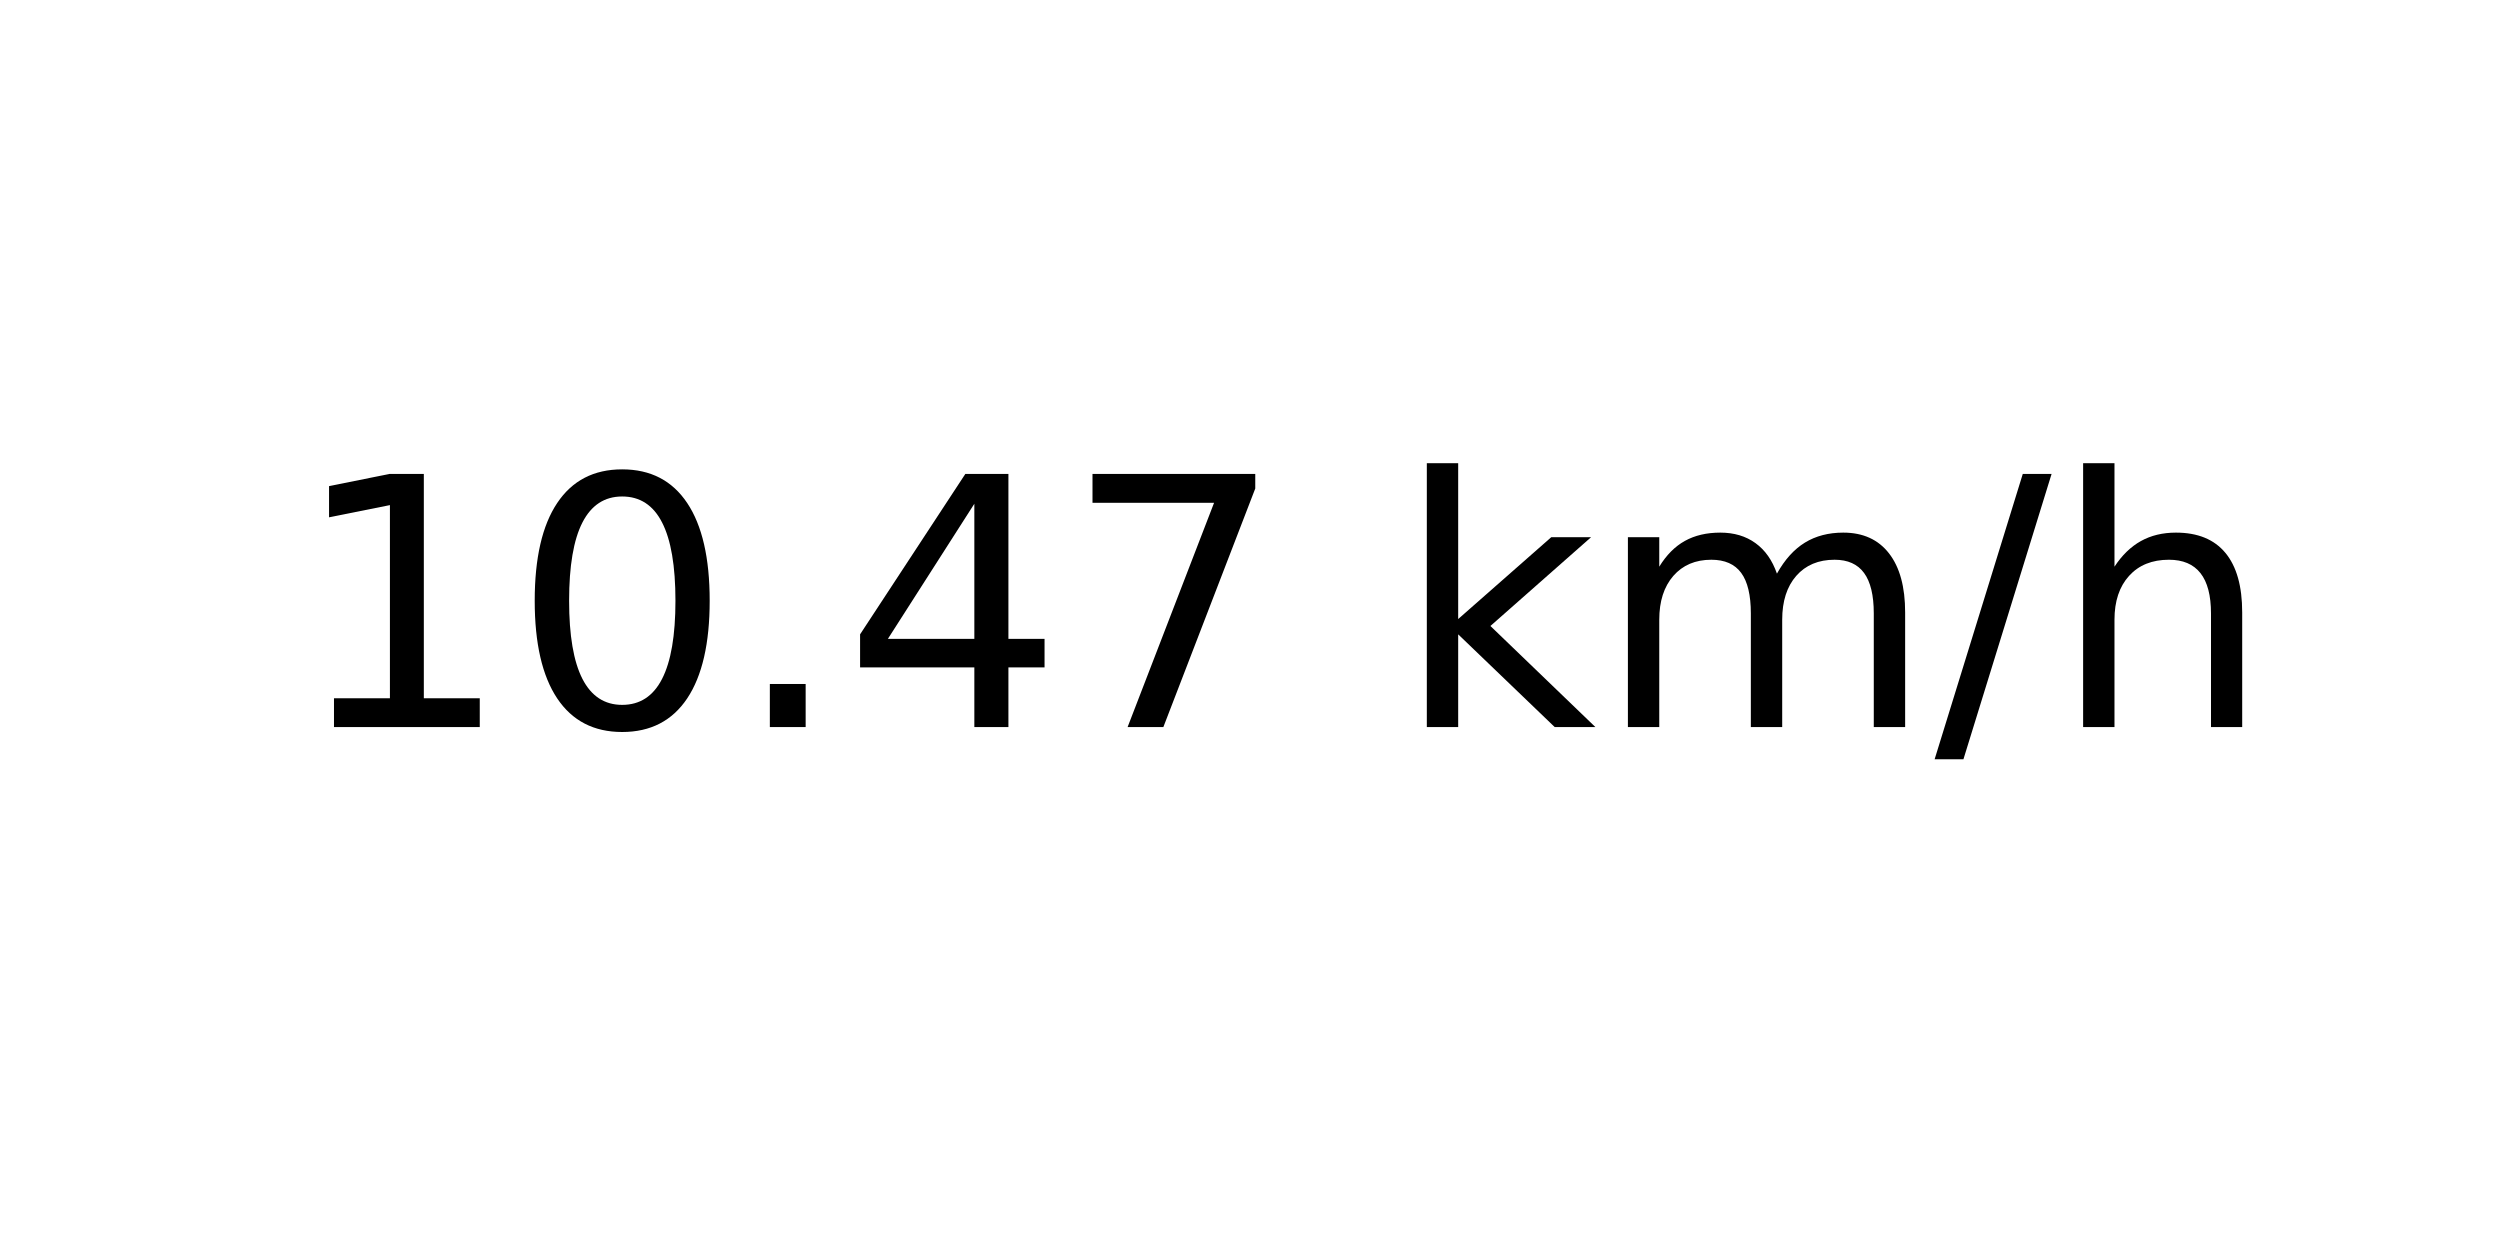
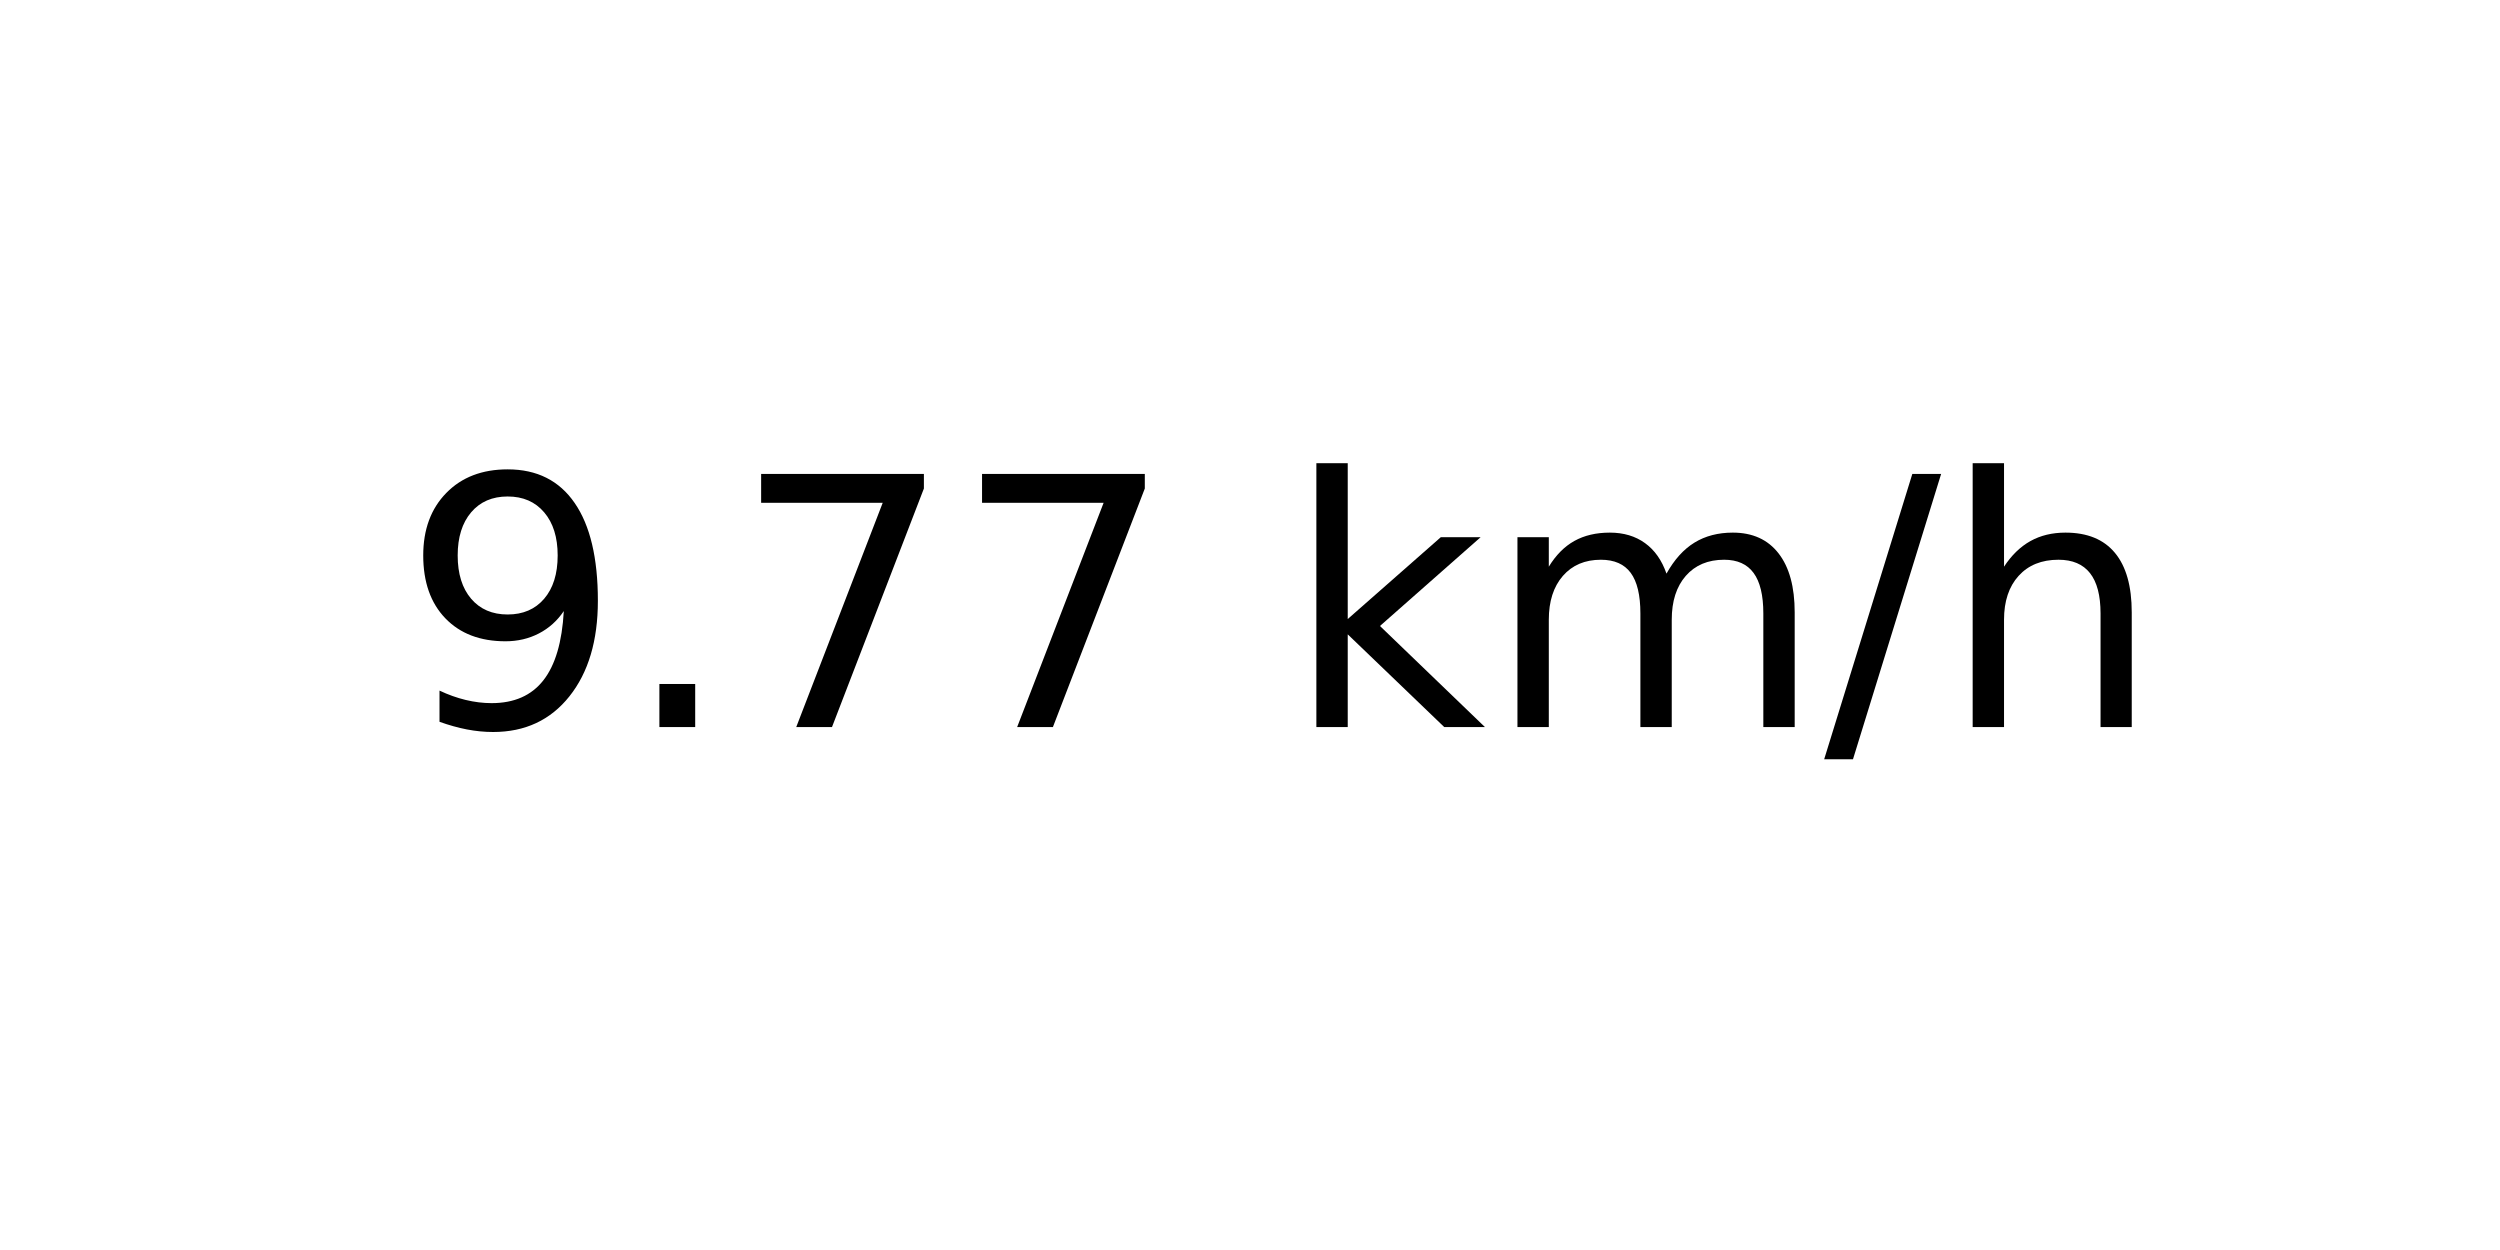
<svg xmlns="http://www.w3.org/2000/svg" xmlns:xlink="http://www.w3.org/1999/xlink" width="72pt" height="36pt" viewBox="0 0 72 36" version="1.1">
  <defs>
    <style type="text/css">*{stroke-linejoin: round; stroke-linecap: butt}</style>
  </defs>
  <g id="figure_1">
    <g id="axes_1">
      <g id="text_1">
-         <g transform="translate(8.378125 20.93937) scale(0.1 -0.1)">
+         <g transform="translate(11.55937 20.93937) scale(0.1 -0.1)">
          <defs>
-             <path id="DejaVuSans-31" d="M 794 531  L 1825 531  L 1825 4091  L 703 3866  L 703 4441  L 1819 4666  L 2450 4666  L 2450 531  L 3481 531  L 3481 0  L 794 0  L 794 531  z " transform="scale(0.015625)" />
-             <path id="DejaVuSans-30" d="M 2034 4250  Q 1547 4250 1301 3770  Q 1056 3291 1056 2328  Q 1056 1369 1301 889  Q 1547 409 2034 409  Q 2525 409 2770 889  Q 3016 1369 3016 2328  Q 3016 3291 2770 3770  Q 2525 4250 2034 4250  z M 2034 4750  Q 2819 4750 3233 4129  Q 3647 3509 3647 2328  Q 3647 1150 3233 529  Q 2819 -91 2034 -91  Q 1250 -91 836 529  Q 422 1150 422 2328  Q 422 3509 836 4129  Q 1250 4750 2034 4750  z " transform="scale(0.015625)" />
+             <path id="DejaVuSans-39" d="M 703 97  L 703 672  Q 941 559 1184 500  Q 1428 441 1663 441  Q 2288 441 2617 861  Q 2947 1281 2994 2138  Q 2813 1869 2534 1725  Q 2256 1581 1919 1581  Q 1219 1581 811 2004  Q 403 2428 403 3163  Q 403 3881 828 4315  Q 1253 4750 1959 4750  Q 2769 4750 3195 4129  Q 3622 3509 3622 2328  Q 3622 1225 3098 567  Q 2575 -91 1691 -91  Q 1453 -91 1209 -44  Q 966 3 703 97  z M 1959 2075  Q 2384 2075 2632 2365  Q 2881 2656 2881 3163  Q 2881 3666 2632 3958  Q 2384 4250 1959 4250  Q 1534 4250 1286 3958  Q 1038 3666 1038 3163  Q 1038 2656 1286 2365  Q 1534 2075 1959 2075  z " transform="scale(0.015625)" />
            <path id="DejaVuSans-2e" d="M 684 794  L 1344 794  L 1344 0  L 684 0  L 684 794  z " transform="scale(0.015625)" />
-             <path id="DejaVuSans-34" d="M 2419 4116  L 825 1625  L 2419 1625  L 2419 4116  z M 2253 4666  L 3047 4666  L 3047 1625  L 3713 1625  L 3713 1100  L 3047 1100  L 3047 0  L 2419 0  L 2419 1100  L 313 1100  L 313 1709  L 2253 4666  z " transform="scale(0.015625)" />
            <path id="DejaVuSans-37" d="M 525 4666  L 3525 4666  L 3525 4397  L 1831 0  L 1172 0  L 2766 4134  L 525 4134  L 525 4666  z " transform="scale(0.015625)" />
            <path id="DejaVuSans-20" transform="scale(0.015625)" />
            <path id="DejaVuSans-6b" d="M 581 4863  L 1159 4863  L 1159 1991  L 2875 3500  L 3609 3500  L 1753 1863  L 3688 0  L 2938 0  L 1159 1709  L 1159 0  L 581 0  L 581 4863  z " transform="scale(0.015625)" />
            <path id="DejaVuSans-6d" d="M 3328 2828  Q 3544 3216 3844 3400  Q 4144 3584 4550 3584  Q 5097 3584 5394 3201  Q 5691 2819 5691 2113  L 5691 0  L 5113 0  L 5113 2094  Q 5113 2597 4934 2840  Q 4756 3084 4391 3084  Q 3944 3084 3684 2787  Q 3425 2491 3425 1978  L 3425 0  L 2847 0  L 2847 2094  Q 2847 2600 2669 2842  Q 2491 3084 2119 3084  Q 1678 3084 1418 2786  Q 1159 2488 1159 1978  L 1159 0  L 581 0  L 581 3500  L 1159 3500  L 1159 2956  Q 1356 3278 1631 3431  Q 1906 3584 2284 3584  Q 2666 3584 2933 3390  Q 3200 3197 3328 2828  z " transform="scale(0.015625)" />
            <path id="DejaVuSans-2f" d="M 1625 4666  L 2156 4666  L 531 -594  L 0 -594  L 1625 4666  z " transform="scale(0.015625)" />
            <path id="DejaVuSans-68" d="M 3513 2113  L 3513 0  L 2938 0  L 2938 2094  Q 2938 2591 2744 2837  Q 2550 3084 2163 3084  Q 1697 3084 1428 2787  Q 1159 2491 1159 1978  L 1159 0  L 581 0  L 581 4863  L 1159 4863  L 1159 2956  Q 1366 3272 1645 3428  Q 1925 3584 2291 3584  Q 2894 3584 3203 3211  Q 3513 2838 3513 2113  z " transform="scale(0.015625)" />
          </defs>
-           <use xlink:href="#DejaVuSans-31" />
-           <use xlink:href="#DejaVuSans-30" x="63.623" />
-           <use xlink:href="#DejaVuSans-2e" x="127.246" />
-           <use xlink:href="#DejaVuSans-34" x="159.033" />
-           <use xlink:href="#DejaVuSans-37" x="222.656" />
-           <use xlink:href="#DejaVuSans-20" x="286.279" />
-           <use xlink:href="#DejaVuSans-6b" x="318.066" />
-           <use xlink:href="#DejaVuSans-6d" x="375.977" />
-           <use xlink:href="#DejaVuSans-2f" x="473.389" />
-           <use xlink:href="#DejaVuSans-68" x="507.08" />
+           <use xlink:href="#DejaVuSans-39" />
+           <use xlink:href="#DejaVuSans-2e" x="63.623" />
+           <use xlink:href="#DejaVuSans-37" x="95.41" />
+           <use xlink:href="#DejaVuSans-37" x="159.033" />
+           <use xlink:href="#DejaVuSans-20" x="222.656" />
+           <use xlink:href="#DejaVuSans-6b" x="254.443" />
+           <use xlink:href="#DejaVuSans-6d" x="312.354" />
+           <use xlink:href="#DejaVuSans-2f" x="409.766" />
+           <use xlink:href="#DejaVuSans-68" x="443.457" />
        </g>
      </g>
    </g>
  </g>
</svg>
